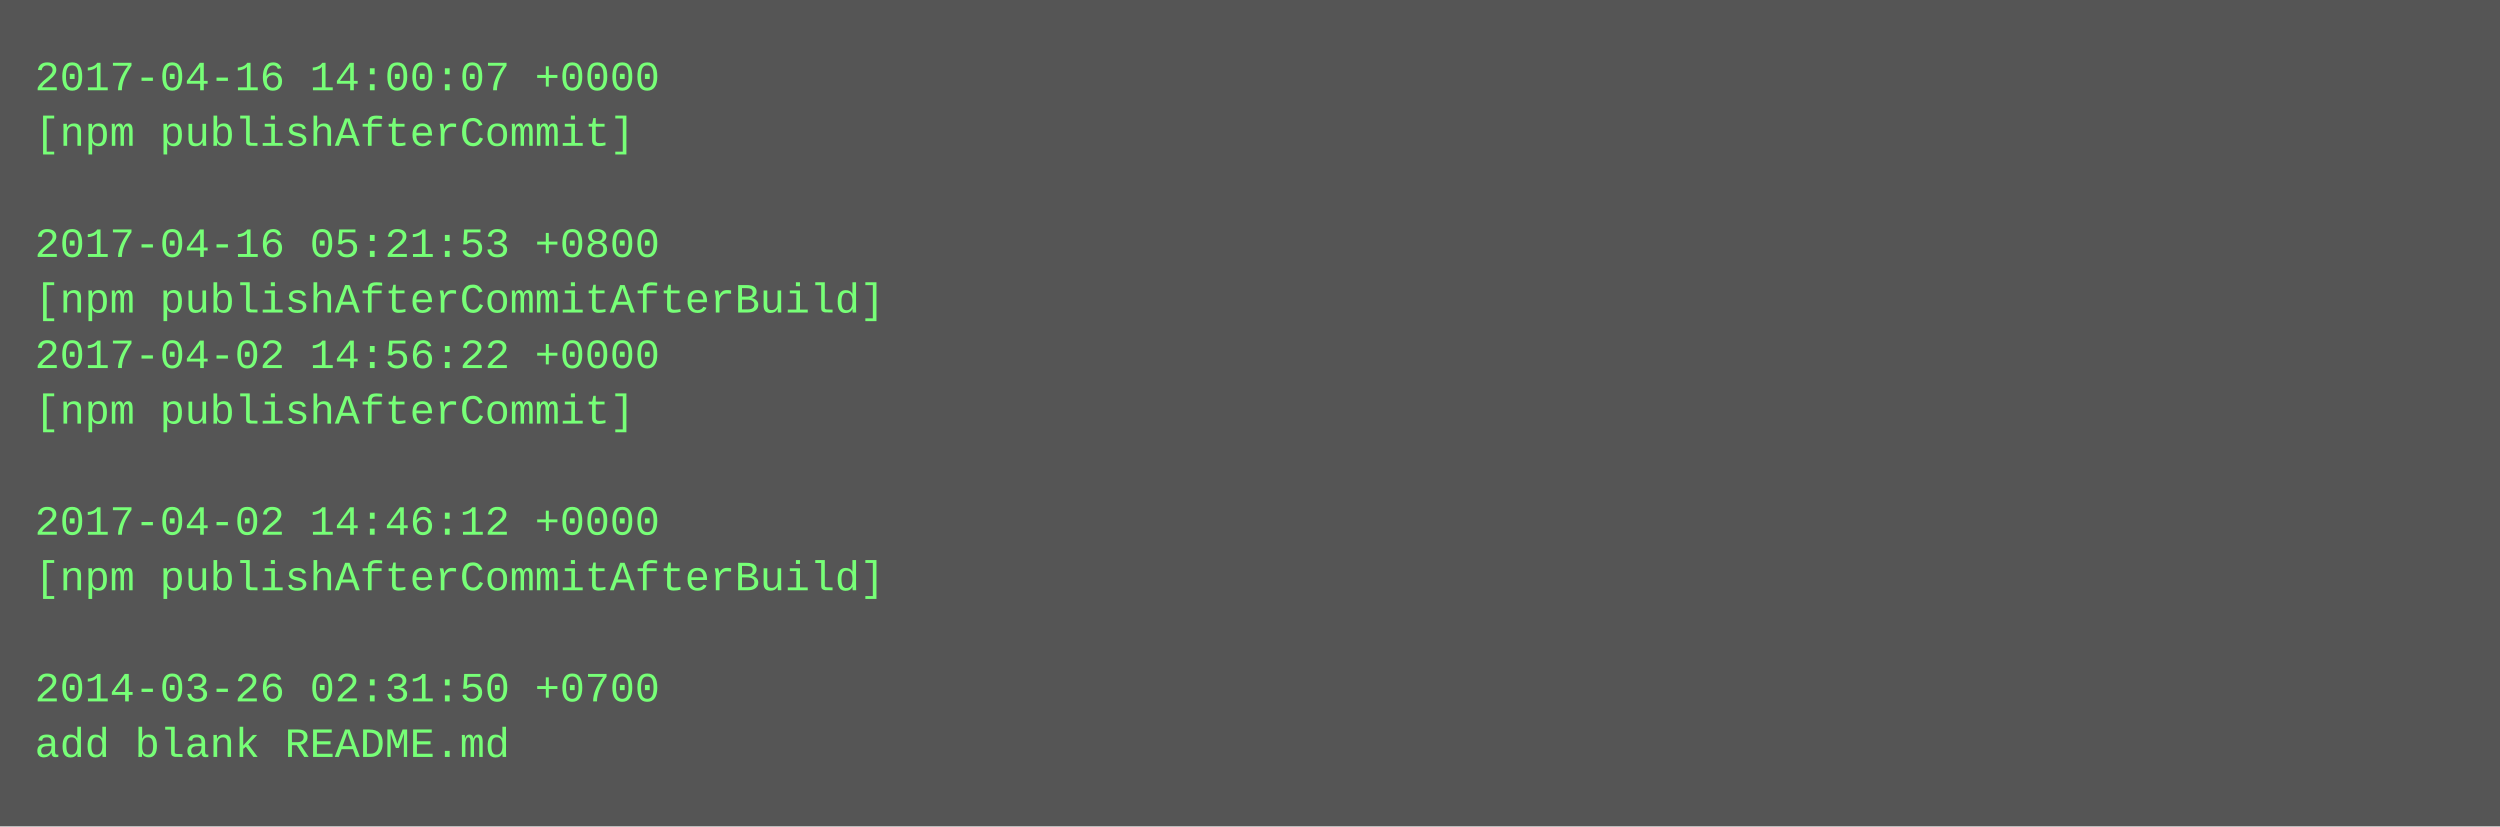
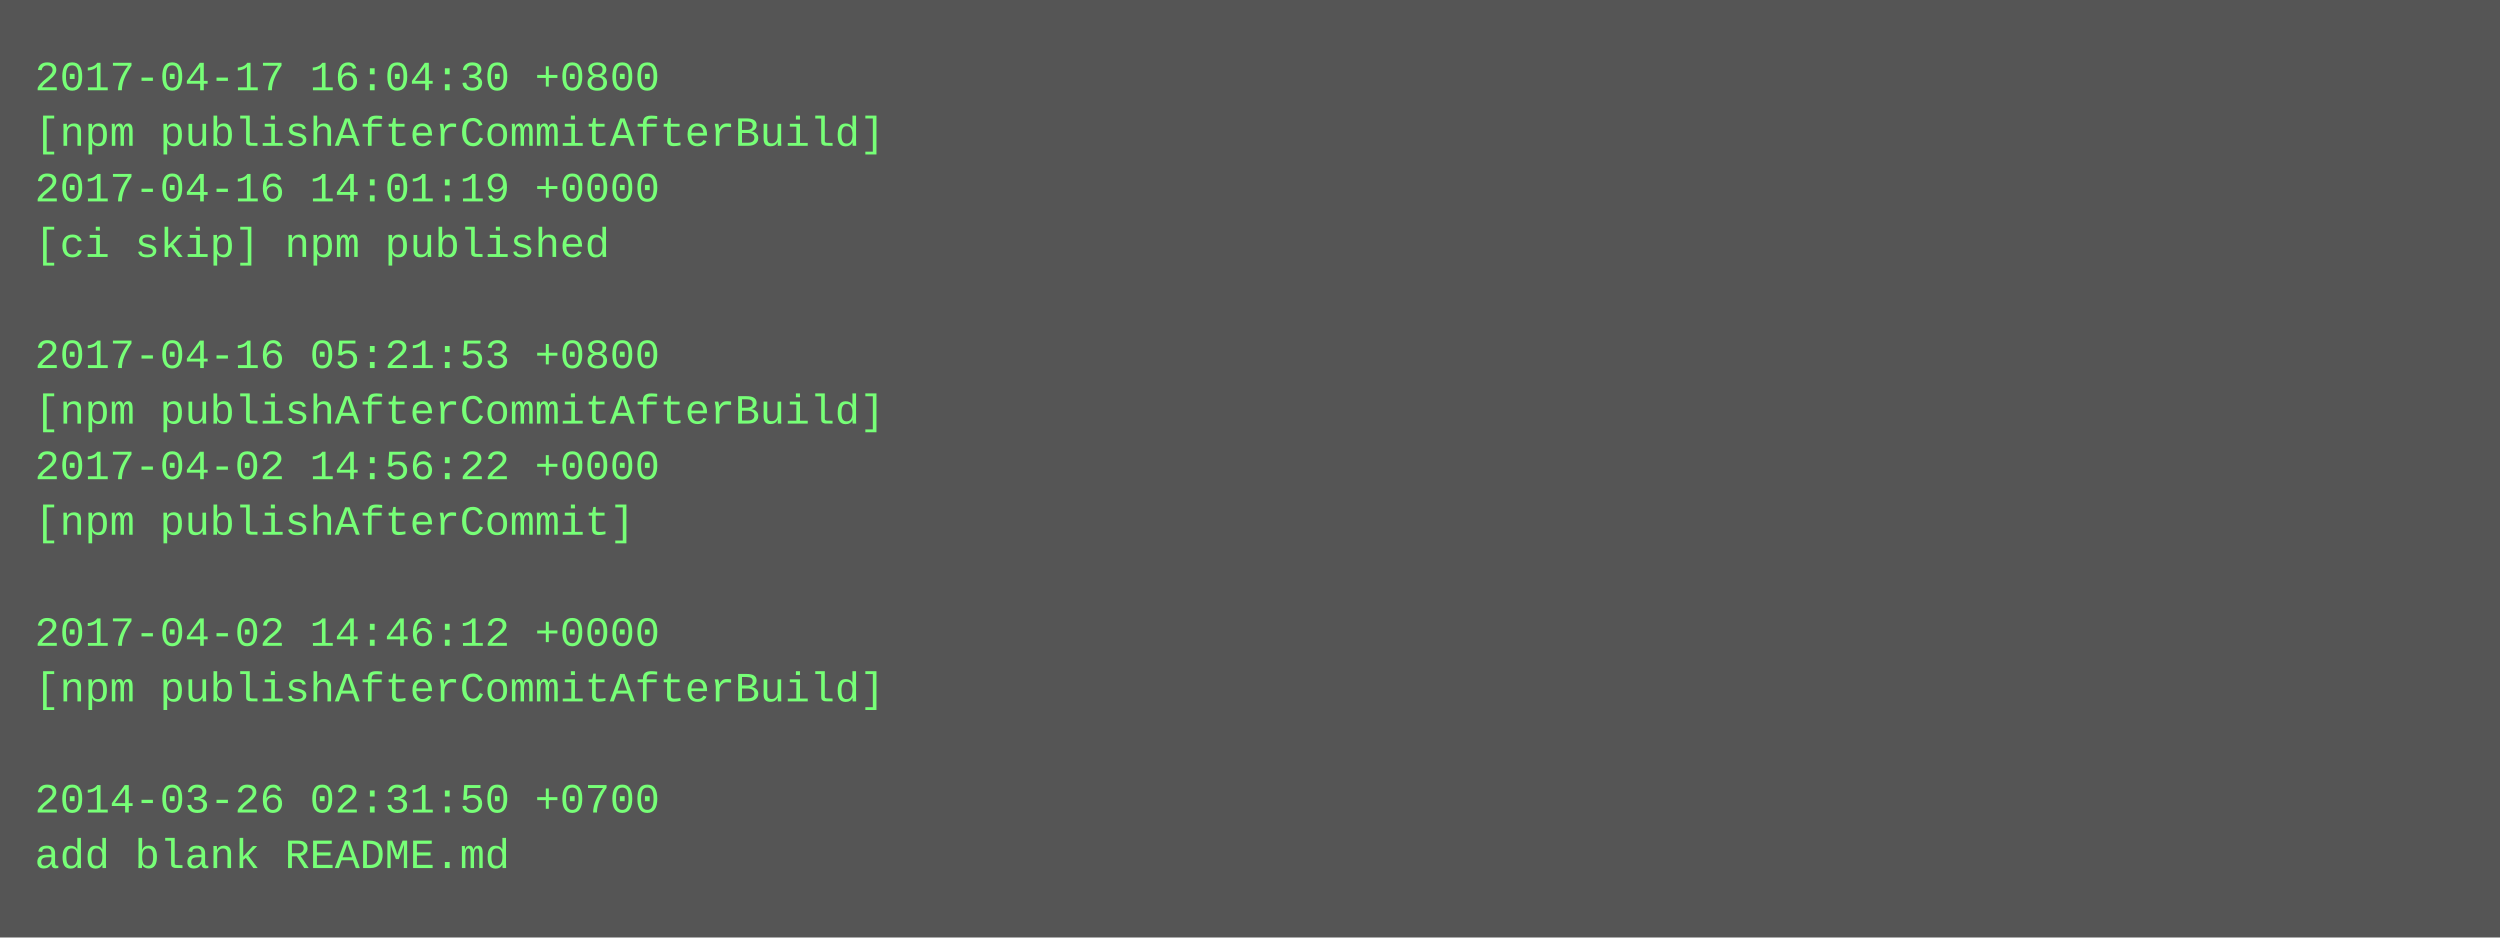
- <svg xmlns="http://www.w3.org/2000/svg" height="238" width="720">
-   <rect height="238" fill="#555" width="720" />
+ <svg xmlns="http://www.w3.org/2000/svg" height="270" width="720">
+   <rect height="270" fill="#555" width="720" />
  <text fill="#7f7" font-family="Courier New" font-size="12" xml:space="preserve">
-     <tspan x="10" y="26">2017-04-16 14:00:07 +0000</tspan>
-     <tspan x="10" y="42">[npm publishAfterCommit]</tspan>
-     <tspan x="10" y="58" />
-     <tspan x="10" y="74">2017-04-16 05:21:53 +0800</tspan>
-     <tspan x="10" y="90">[npm publishAfterCommitAfterBuild]</tspan>
-     <tspan x="10" y="106">2017-04-02 14:56:22 +0000</tspan>
-     <tspan x="10" y="122">[npm publishAfterCommit]</tspan>
-     <tspan x="10" y="138" />
-     <tspan x="10" y="154">2017-04-02 14:46:12 +0000</tspan>
-     <tspan x="10" y="170">[npm publishAfterCommitAfterBuild]</tspan>
-     <tspan x="10" y="186" />
-     <tspan x="10" y="202">2014-03-26 02:31:50 +0700</tspan>
-     <tspan x="10" y="218">add blank README.md</tspan>
+     <tspan x="10" y="26">2017-04-17 16:04:30 +0800</tspan>
+     <tspan x="10" y="42">[npm publishAfterCommitAfterBuild]</tspan>
+     <tspan x="10" y="58">2017-04-16 14:01:19 +0000</tspan>
+     <tspan x="10" y="74">[ci skip] npm published</tspan>
+     <tspan x="10" y="90" />
+     <tspan x="10" y="106">2017-04-16 05:21:53 +0800</tspan>
+     <tspan x="10" y="122">[npm publishAfterCommitAfterBuild]</tspan>
+     <tspan x="10" y="138">2017-04-02 14:56:22 +0000</tspan>
+     <tspan x="10" y="154">[npm publishAfterCommit]</tspan>
+     <tspan x="10" y="170" />
+     <tspan x="10" y="186">2017-04-02 14:46:12 +0000</tspan>
+     <tspan x="10" y="202">[npm publishAfterCommitAfterBuild]</tspan>
+     <tspan x="10" y="218" />
+     <tspan x="10" y="234">2014-03-26 02:31:50 +0700</tspan>
+     <tspan x="10" y="250">add blank README.md</tspan>
  </text>
</svg>
